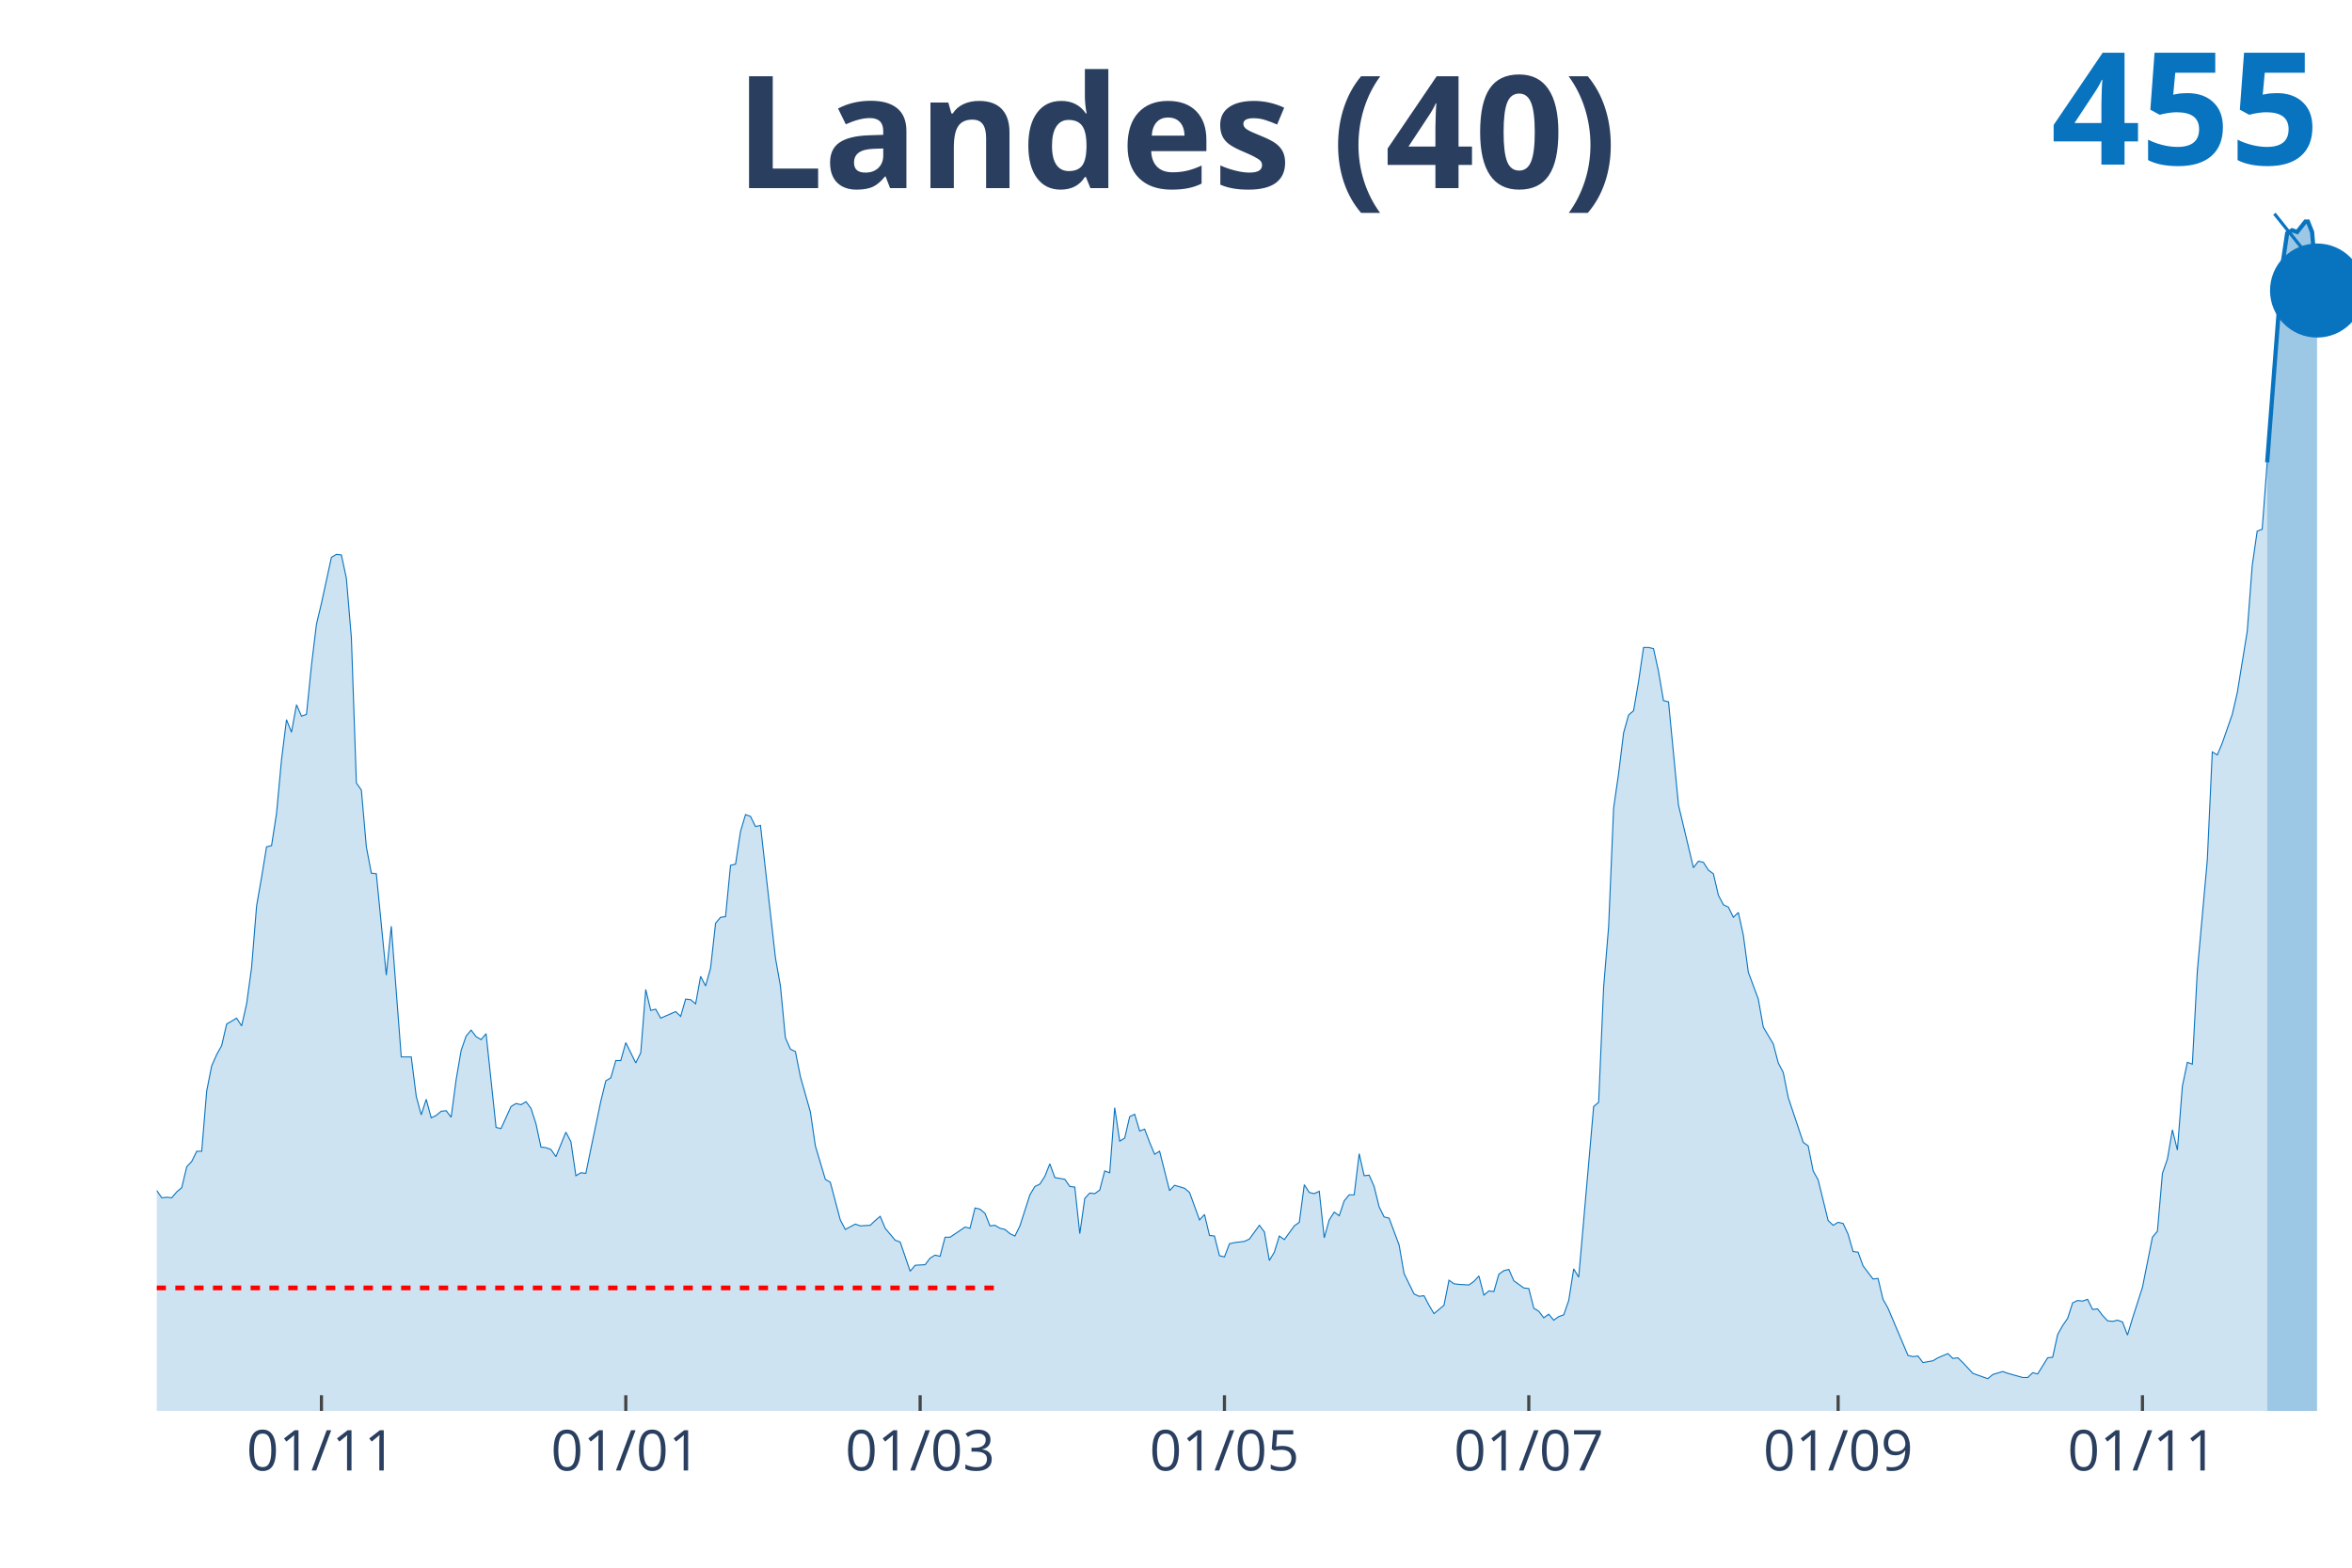
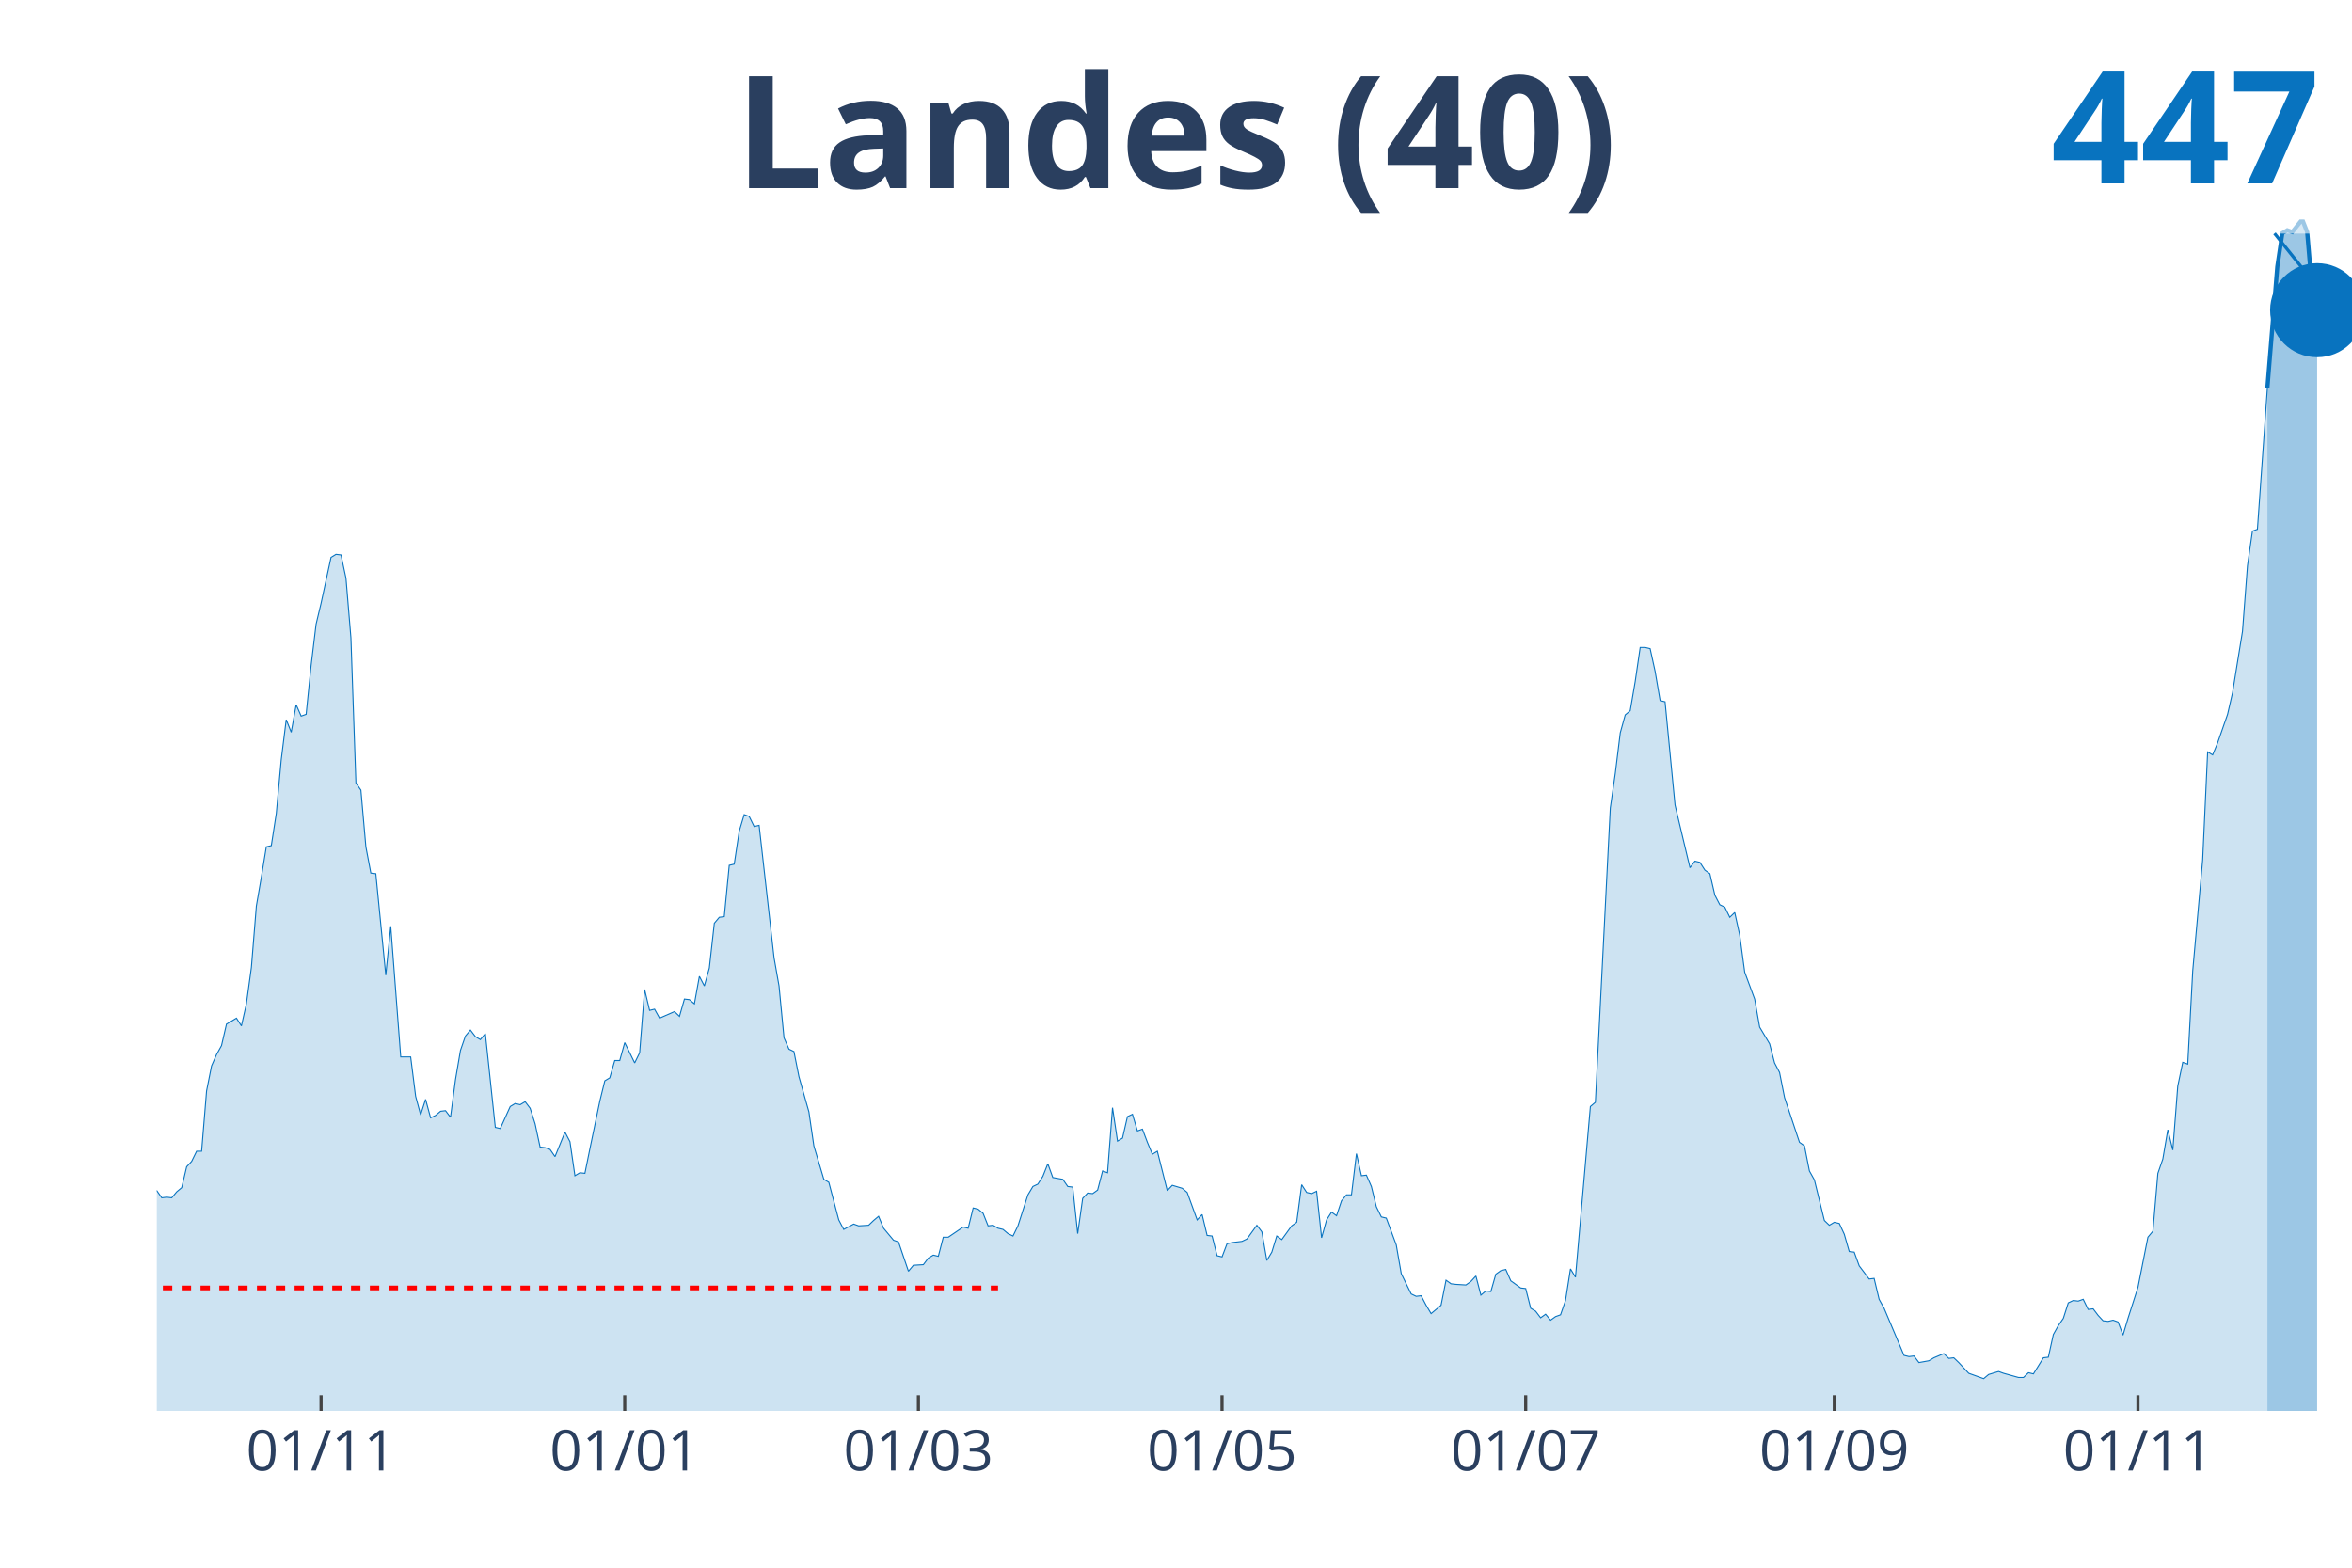
<svg xmlns="http://www.w3.org/2000/svg" class="main-svg" width="1125" height="750" style="" viewBox="0 0 750 500">
  <rect x="0" y="0" width="750" height="500" style="fill: rgb(0, 0, 0); fill-opacity: 0;" />
-   <defs id="defs-80cd7b">
+   <defs id="defs-ceb513">
    <g class="clips">
-       <clipPath id="clip80cd7bxyplot" class="plotclip">
+       <clipPath id="clipceb513xyplot" class="plotclip">
        <rect width="700" height="380" />
      </clipPath>
-       <clipPath class="axesclip" id="clip80cd7bx">
+       <clipPath class="axesclip" id="clipceb513x">
        <rect x="50" y="0" width="700" height="500" />
      </clipPath>
-       <clipPath class="axesclip" id="clip80cd7by">
+       <clipPath class="axesclip" id="clipceb513y">
        <rect x="0" y="70" width="750" height="380" />
      </clipPath>
-       <clipPath class="axesclip" id="clip80cd7bxy">
+       <clipPath class="axesclip" id="clipceb513xy">
        <rect x="50" y="70" width="700" height="380" />
      </clipPath>
    </g>
    <g class="gradients" />
  </defs>
  <g class="bglayer">
    <rect class="bg" x="50" y="70" width="700" height="380" style="fill: rgb(0, 0, 0); fill-opacity: 0; stroke-width: 0;" />
  </g>
  <g class="layer-below">
    <g class="imagelayer" />
    <g class="shapelayer" />
  </g>
  <g class="cartesianlayer">
    <g class="subplot xy">
      <g class="layer-subplot">
        <g class="shapelayer" />
        <g class="imagelayer" />
      </g>
      <g class="gridlayer">
        <g class="x">
-           <path class="xgrid crisp" transform="translate(102.5,0)" d="M0,70v380" style="stroke: rgb(255, 255, 255); stroke-opacity: 1; stroke-width: 1px;" />
-           <path class="xgrid crisp" transform="translate(199.55,0)" d="M0,70v380" style="stroke: rgb(255, 255, 255); stroke-opacity: 1; stroke-width: 1px;" />
-           <path class="xgrid crisp" transform="translate(293.41,0)" d="M0,70v380" style="stroke: rgb(255, 255, 255); stroke-opacity: 1; stroke-width: 1px;" />
-           <path class="xgrid crisp" transform="translate(390.45,0)" d="M0,70v380" style="stroke: rgb(255, 255, 255); stroke-opacity: 1; stroke-width: 1px;" />
-           <path class="xgrid crisp" transform="translate(487.5,0)" d="M0,70v380" style="stroke: rgb(255, 255, 255); stroke-opacity: 1; stroke-width: 1px;" />
-           <path class="xgrid crisp" transform="translate(586.14,0)" d="M0,70v380" style="stroke: rgb(255, 255, 255); stroke-opacity: 1; stroke-width: 1px;" />
-           <path class="xgrid crisp" transform="translate(683.18,0)" d="M0,70v380" style="stroke: rgb(255, 255, 255); stroke-opacity: 1; stroke-width: 1px;" />
+           <path class="xgrid crisp" transform="translate(102.38,0)" d="M0,70v380" style="stroke: rgb(255, 255, 255); stroke-opacity: 1; stroke-width: 1px;" />
+           <path class="xgrid crisp" transform="translate(199.21,0)" d="M0,70v380" style="stroke: rgb(255, 255, 255); stroke-opacity: 1; stroke-width: 1px;" />
+           <path class="xgrid crisp" transform="translate(292.86,0)" d="M0,70v380" style="stroke: rgb(255, 255, 255); stroke-opacity: 1; stroke-width: 1px;" />
+           <path class="xgrid crisp" transform="translate(389.68,0)" d="M0,70v380" style="stroke: rgb(255, 255, 255); stroke-opacity: 1; stroke-width: 1px;" />
+           <path class="xgrid crisp" transform="translate(486.51,0)" d="M0,70v380" style="stroke: rgb(255, 255, 255); stroke-opacity: 1; stroke-width: 1px;" />
+           <path class="xgrid crisp" transform="translate(584.92,0)" d="M0,70v380" style="stroke: rgb(255, 255, 255); stroke-opacity: 1; stroke-width: 1px;" />
+           <path class="xgrid crisp" transform="translate(681.75,0)" d="M0,70v380" style="stroke: rgb(255, 255, 255); stroke-opacity: 1; stroke-width: 1px;" />
        </g>
        <g class="y" />
      </g>
      <g class="zerolinelayer" />
      <path class="xlines-below" />
      <path class="ylines-below" />
      <g class="overlines-below" />
      <g class="xaxislayer-below" />
      <g class="yaxislayer-below" />
      <g class="overaxes-below" />
-       <g class="plot" transform="translate(50, 70)" clip-path="url('#clip80cd7bxyplot')">
+       <g class="plot" transform="translate(50, 70)" clip-path="url('#clipceb513xyplot')">
        <g class="scatterlayer mlayer">
-           <g class="trace scatter tracedf0aac" style="stroke-miterlimit: 2;">
+           <g class="trace scatter traceeb67ce" style="stroke-miterlimit: 2;">
            <g class="fills">
              <g>
-                 <path class="js-fill" d="M672.95,380L-216.36,380L-216.36,378.1L-149.55,379.05L-147.95,376.76L-143.18,376.95L-141.59,376.76L-128.86,378.29L-127.27,378.67L-122.5,377.14L-120.91,377.14L-112.95,378.48L-111.36,379.43L-90.68,378.1L-89.09,377.72L-71.59,375.05L-70,372.96L-57.27,364.58L-55.68,362.68L-49.32,358.49L-47.73,356.01L-42.95,349.16L-41.36,348.59L-35,330.88L-33.41,326.69L-30.23,327.84L-28.64,325.17L-25.45,319.27L-23.86,319.46L-20.68,312.22L-19.09,311.46L-17.5,307.66L-15.91,306.89L-14.32,313.75L-12.73,313.37L-11.14,316.98L-9.55,316.79L-6.36,317.56L-4.77,319.27L-1.59,310.7L0,309.75L1.59,312.03L3.18,311.84L4.77,312.03L6.36,310.13L7.95,308.8L9.55,302.13L11.14,300.42L12.73,297.18L14.32,297.18L15.91,277.96L17.5,269.96L19.09,266.34L20.68,263.49L22.27,256.63L25.45,254.73L27.05,257.2L28.64,250.16L30.23,238.55L31.82,218.94L33.41,209.8L35,200.09L36.59,199.71L38.18,189.43L39.77,172.29L41.36,159.54L42.95,163.54L44.55,154.78L46.14,158.4L47.73,157.83L49.32,142.21L50.91,129.08L52.5,122.41L55.68,107.76L57.27,106.8L58.86,106.99L60.45,114.42L62.05,133.46L63.64,179.72L65.23,182L66.82,200.09L68.41,208.47L70,208.66L73.18,241.02L74.77,225.41L77.95,267.1L79.55,267.1L81.14,267.1L82.73,279.67L84.32,285.57L85.91,280.62L87.5,286.52L89.09,285.76L90.68,284.43L92.27,284.24L93.86,286.33L95.45,274.34L97.05,265.01L98.64,260.44L100.23,258.54L101.82,260.63L103.41,261.58L105,259.68L108.18,289.57L109.77,289.95L112.95,282.91L114.55,281.95L116.14,282.33L117.73,281.38L119.32,283.48L120.91,288.43L122.5,295.85L124.09,296.04L125.68,296.61L127.27,298.9L130.45,291.09L132.05,294.14L133.64,304.99L135.23,304.04L136.82,304.23L138.41,296.42L141.59,281.19L143.18,274.72L144.77,273.77L146.36,268.25L147.95,268.25L149.55,262.54L152.73,269.01L154.32,265.77L155.91,245.59L157.5,252.25L159.09,251.87L160.68,254.73L165.45,252.64L167.05,254.16L168.64,248.64L170.23,248.83L171.82,250.16L173.41,241.4L175,244.45L176.59,238.74L178.18,224.46L179.77,222.56L181.36,222.36L182.95,205.99L184.55,205.61L186.14,195.14L187.73,189.81L189.32,190.38L190.91,193.62L192.5,193.24L197.27,235.5L198.86,244.45L200.45,261.01L202.05,264.63L203.64,265.39L205.23,273.39L208.41,284.62L210,295.47L213.18,306.13L214.77,307.08L217.95,319.08L219.55,322.12L222.73,320.41L224.32,320.98L227.5,320.79L229.09,319.27L230.68,317.94L232.27,321.74L235.45,325.55L237.05,326.12L240.23,335.45L241.82,333.55L245,333.36L246.59,331.26L248.18,330.31L249.77,330.69L251.36,324.6L252.95,324.6L257.73,321.36L259.32,321.74L260.91,315.27L262.5,315.65L264.09,316.98L265.68,320.98L267.27,320.79L268.86,321.74L270.45,322.12L272.05,323.46L273.64,324.22L275.23,320.98L278.41,311.08L280,308.42L281.59,307.66L283.18,305.18L284.77,301.18L286.36,305.56L289.55,306.13L291.14,308.42L292.73,308.61L294.32,323.46L295.91,312.22L297.5,310.51L299.09,310.7L300.68,309.56L302.27,303.47L303.86,304.04L305.45,283.29L307.05,293.95L308.64,293L310.23,286.14L311.82,285.38L313.41,290.71L315,290.14L316.59,294.33L318.18,298.14L319.77,297.18L322.95,309.75L324.55,308.04L327.73,308.99L329.32,310.32L332.5,319.08L334.09,317.36L335.68,324.03L337.27,324.22L338.86,330.5L340.45,330.88L342.05,326.69L343.64,326.31L346.82,325.93L348.41,325.17L351.59,320.79L353.18,322.89L354.77,332.02L356.36,329.36L357.95,324.22L359.55,325.36L362.73,320.98L364.32,319.84L365.91,307.85L367.5,310.32L369.09,310.7L370.68,309.94L372.27,324.79L373.86,319.08L375.45,316.6L377.05,317.75L378.64,312.99L380.23,311.08L381.82,311.08L383.41,297.95L385,304.99L386.59,304.8L388.18,308.42L389.77,314.89L391.36,318.13L392.95,318.51L396.14,327.07L397.73,336.21L400.91,342.69L402.5,343.45L404.09,343.26L405.68,346.3L407.27,348.97L408.86,347.64L410.45,346.3L412.05,338.31L413.64,339.45L415.23,339.64L418.41,339.83L420,338.69L421.59,336.97L423.18,343.07L424.77,341.73L426.36,341.92L427.95,336.4L429.55,335.26L431.14,334.88L432.73,338.5L435.91,340.78L437.5,340.97L439.09,347.25L440.68,348.21L442.27,350.3L443.86,349.16L445.45,351.06L447.05,349.92L448.64,349.35L450.23,344.78L451.82,334.69L453.41,337.35L458.18,282.91L459.77,281.57L461.36,244.83L462.95,225.6L464.55,187.72L466.14,176.67L467.73,163.73L469.32,158.02L470.91,156.68L472.5,147.35L474.09,136.5L475.68,136.5L477.27,136.88L478.86,144.12L480.45,153.45L482.05,153.83L485.23,186.76L486.82,193.43L490,206.75L491.59,204.66L493.18,205.04L494.77,207.52L496.36,208.66L497.95,215.51L499.55,218.56L501.14,219.32L502.73,222.56L504.32,221.03L505.91,228.27L507.5,240.07L510.68,248.64L512.27,257.59L515.45,262.92L517.05,269.01L518.64,272.05L520.23,280.05L525,294.33L526.59,295.47L528.18,303.47L529.77,306.32L532.95,319.27L534.55,320.79L536.14,319.84L537.73,320.22L539.32,323.65L540.91,329.17L542.5,329.36L544.09,333.74L547.27,337.93L548.86,337.74L550.45,344.4L552.05,347.25L558.41,362.29L560,362.68L561.59,362.48L563.18,364.58L566.36,364.01L567.95,363.06L571.14,361.72L572.73,363.25L574.32,363.06L575.91,364.58L579.09,368.01L580.68,368.58L583.86,369.72L585.45,368.39L588.64,367.43L590.23,368.01L595,369.34L596.59,369.34L598.18,367.82L599.77,368.2L602.95,363.06L604.55,362.87L606.14,355.63L607.73,352.78L609.32,350.49L610.91,345.54L612.5,344.78L614.09,344.97L615.68,344.4L617.27,347.64L618.86,347.44L620.45,349.54L622.05,351.25L623.64,351.44L625.23,351.06L626.82,351.63L628.41,355.82L630,350.49L633.18,340.59L634.77,332.6L636.36,324.6L637.95,322.7L639.55,304.23L641.14,299.66L642.73,290.33L644.32,296.8L645.91,276.43L647.5,268.82L649.09,269.39L650.68,239.69L653.86,204.28L655.45,169.82L657.05,170.77L658.64,166.96L661.82,157.83L663.41,150.97L666.59,131.36L668.18,110.42L669.77,99.38L671.36,98.81L672.95,77.48" style="fill: rgb(8, 115, 191); fill-opacity: 0.2; stroke-width: 0;" />
+                 <path class="js-fill" d="M673.02,380L-215.87,380L-215.87,378.1L-149.21,379.05L-147.62,376.76L-142.86,376.95L-141.27,376.76L-128.57,378.29L-126.98,378.67L-122.22,377.14L-120.63,377.14L-112.7,378.48L-111.11,379.43L-90.48,378.1L-88.89,377.72L-71.43,375.05L-69.84,372.96L-57.14,364.58L-55.56,362.68L-49.21,358.49L-47.62,356.01L-42.86,349.16L-41.27,348.59L-34.92,330.88L-33.33,326.69L-30.16,327.84L-28.57,325.17L-25.4,319.27L-23.81,319.46L-20.63,312.22L-19.05,311.46L-17.46,307.66L-15.87,306.89L-14.29,313.75L-12.7,313.37L-11.11,316.98L-9.52,316.79L-6.35,317.56L-4.76,319.27L-1.59,310.7L0,309.75L1.59,312.03L3.17,311.84L4.76,312.03L6.35,310.13L7.94,308.8L9.52,302.13L11.11,300.42L12.7,297.18L14.29,297.18L15.87,277.96L17.46,269.96L19.05,266.34L20.63,263.49L22.22,256.63L25.4,254.73L26.98,257.2L28.57,250.16L30.16,238.55L31.75,218.94L33.33,209.8L34.92,200.09L36.51,199.71L38.1,189.43L39.68,172.29L41.27,159.54L42.86,163.54L44.44,154.78L46.03,158.4L47.62,157.83L49.21,142.21L50.79,129.08L52.38,122.41L55.56,107.76L57.14,106.8L58.73,106.99L60.32,114.42L61.9,133.46L63.49,179.72L65.08,182L66.67,200.09L68.25,208.47L69.84,208.66L73.02,241.02L74.6,225.41L77.78,267.1L79.37,267.1L80.95,267.1L82.54,279.67L84.13,285.57L85.71,280.62L87.3,286.52L88.89,285.76L90.48,284.43L92.06,284.24L93.65,286.33L95.24,274.34L96.83,265.01L98.41,260.44L100,258.54L101.59,260.63L103.17,261.58L104.76,259.68L107.94,289.57L109.52,289.95L112.7,282.91L114.29,281.95L115.87,282.33L117.46,281.38L119.05,283.48L120.63,288.43L122.22,295.85L123.81,296.04L125.4,296.61L126.98,298.9L130.16,291.09L131.75,294.14L133.33,304.99L134.92,304.04L136.51,304.23L138.1,296.42L141.27,281.19L142.86,274.72L144.44,273.77L146.03,268.25L147.62,268.25L149.21,262.54L152.38,269.01L153.97,265.77L155.56,245.59L157.14,252.25L158.73,251.87L160.32,254.73L165.08,252.64L166.67,254.16L168.25,248.64L169.84,248.83L171.43,250.16L173.02,241.4L174.6,244.45L176.19,238.74L177.78,224.46L179.37,222.56L180.95,222.36L182.54,205.99L184.13,205.61L185.71,195.14L187.3,189.81L188.89,190.38L190.48,193.62L192.06,193.24L196.83,235.5L198.41,244.45L200,261.01L201.59,264.63L203.17,265.39L204.76,273.39L207.94,284.62L209.52,295.47L212.7,306.13L214.29,307.08L217.46,319.08L219.05,322.12L222.22,320.41L223.81,320.98L226.98,320.79L228.57,319.27L230.16,317.94L231.75,321.74L234.92,325.55L236.51,326.12L239.68,335.45L241.27,333.55L244.44,333.36L246.03,331.26L247.62,330.31L249.21,330.69L250.79,324.6L252.38,324.6L257.14,321.36L258.73,321.74L260.32,315.27L261.9,315.65L263.49,316.98L265.08,320.98L266.67,320.79L268.25,321.74L269.84,322.12L271.43,323.46L273.02,324.22L274.6,320.98L277.78,311.08L279.37,308.42L280.95,307.66L282.54,305.18L284.13,301.18L285.71,305.56L288.89,306.13L290.48,308.42L292.06,308.61L293.65,323.46L295.24,312.22L296.83,310.51L298.41,310.7L300,309.56L301.59,303.47L303.17,304.04L304.76,283.29L306.35,293.95L307.94,293L309.52,286.14L311.11,285.38L312.7,290.71L314.29,290.14L315.87,294.33L317.46,298.14L319.05,297.18L322.22,309.75L323.81,308.04L326.98,308.99L328.57,310.32L331.75,319.08L333.33,317.36L334.92,324.03L336.51,324.22L338.1,330.5L339.68,330.88L341.27,326.69L342.86,326.31L346.03,325.93L347.62,325.17L350.79,320.79L352.38,322.89L353.97,332.02L355.56,329.36L357.14,324.22L358.73,325.36L361.9,320.98L363.49,319.84L365.08,307.85L366.67,310.32L368.25,310.7L369.84,309.94L371.43,324.79L373.02,319.08L374.6,316.6L376.19,317.75L377.78,312.99L379.37,311.08L380.95,311.08L382.54,297.95L384.13,304.99L385.71,304.8L387.3,308.42L388.89,314.89L390.48,318.13L392.06,318.51L395.24,327.07L396.83,336.21L400,342.69L401.59,343.45L403.17,343.26L404.76,346.3L406.35,348.97L407.94,347.64L409.52,346.3L411.11,338.31L412.7,339.45L414.29,339.64L417.46,339.83L419.05,338.69L420.63,336.97L422.22,343.07L423.81,341.73L425.4,341.92L426.98,336.4L428.57,335.26L430.16,334.88L431.75,338.5L434.92,340.78L436.51,340.97L438.1,347.25L439.68,348.21L441.27,350.3L442.86,349.16L444.44,351.06L446.03,349.92L447.62,349.35L449.21,344.78L450.79,334.69L452.38,337.35L457.14,282.91L458.73,281.57L463.49,187.72L465.08,176.67L466.67,163.73L468.25,158.02L469.84,156.68L471.43,147.35L473.02,136.5L474.6,136.5L476.19,136.88L477.78,144.12L479.37,153.45L480.95,153.83L484.13,186.76L485.71,193.43L488.89,206.75L490.48,204.66L492.06,205.04L493.65,207.52L495.24,208.66L496.83,215.51L498.41,218.56L500,219.32L501.59,222.56L503.17,221.03L504.76,228.27L506.35,240.07L509.52,248.64L511.11,257.59L514.29,262.92L515.87,269.01L517.46,272.05L519.05,280.05L523.81,294.33L525.4,295.47L526.98,303.47L528.57,306.32L531.75,319.27L533.33,320.79L534.92,319.84L536.51,320.22L538.1,323.65L539.68,329.17L541.27,329.36L542.86,333.74L546.03,337.93L547.62,337.74L549.21,344.4L550.79,347.25L557.14,362.29L558.73,362.68L560.32,362.48L561.9,364.58L565.08,364.01L566.67,363.06L569.84,361.72L571.43,363.25L573.02,363.06L574.6,364.58L577.78,368.01L579.37,368.58L582.54,369.72L584.13,368.39L587.3,367.43L588.89,368.01L593.65,369.34L595.24,369.34L596.83,367.82L598.41,368.2L601.59,363.06L603.17,362.87L604.76,355.63L606.35,352.78L607.94,350.49L609.52,345.54L611.11,344.78L612.7,344.97L614.29,344.4L615.87,347.64L617.46,347.44L619.05,349.54L620.63,351.25L622.22,351.44L623.81,351.06L625.4,351.63L626.98,355.82L628.57,350.49L631.75,340.59L633.33,332.6L634.92,324.6L636.51,322.7L638.1,304.23L639.68,299.66L641.27,290.33L642.86,296.8L644.44,276.43L646.03,268.82L647.62,269.39L649.21,239.69L652.38,204.28L653.97,169.82L655.56,170.77L657.14,166.96L660.32,157.83L661.9,150.97L665.08,131.36L666.67,110.42L668.25,99.38L669.84,98.81L673.02,53.69" style="fill: rgb(8, 115, 191); fill-opacity: 0.2; stroke-width: 0;" />
              </g>
            </g>
            <g class="errorbars" />
            <g class="lines">
-               <path class="js-line" d="M-216.36,378.1L-149.55,379.05L-147.95,376.76L-143.18,376.95L-141.59,376.76L-128.86,378.29L-127.27,378.67L-122.5,377.14L-120.91,377.14L-112.95,378.48L-111.36,379.43L-90.68,378.1L-89.09,377.72L-71.59,375.05L-70,372.96L-57.27,364.58L-55.68,362.68L-49.32,358.49L-47.73,356.01L-42.95,349.16L-41.36,348.59L-35,330.88L-33.41,326.69L-30.23,327.84L-28.64,325.17L-25.45,319.27L-23.86,319.46L-20.68,312.22L-19.09,311.46L-17.5,307.66L-15.91,306.89L-14.32,313.75L-12.73,313.37L-11.14,316.98L-9.55,316.79L-6.36,317.56L-4.77,319.27L-1.59,310.7L0,309.75L1.59,312.03L3.18,311.84L4.77,312.03L6.36,310.13L7.95,308.8L9.55,302.13L11.14,300.42L12.73,297.18L14.32,297.18L15.91,277.96L17.5,269.96L19.09,266.34L20.68,263.49L22.27,256.63L25.45,254.73L27.05,257.2L28.64,250.16L30.23,238.55L31.82,218.94L33.41,209.8L35,200.09L36.59,199.71L38.18,189.43L39.77,172.29L41.36,159.54L42.95,163.54L44.55,154.78L46.14,158.4L47.73,157.83L49.32,142.21L50.91,129.08L52.5,122.41L55.68,107.76L57.27,106.8L58.86,106.99L60.45,114.42L62.05,133.46L63.64,179.72L65.23,182L66.82,200.09L68.41,208.47L70,208.66L73.18,241.02L74.77,225.41L77.95,267.1L79.55,267.1L81.14,267.1L82.73,279.67L84.32,285.57L85.91,280.62L87.5,286.52L89.09,285.76L90.68,284.43L92.27,284.24L93.86,286.33L95.45,274.34L97.05,265.01L98.64,260.44L100.23,258.54L101.82,260.63L103.41,261.58L105,259.68L108.18,289.57L109.77,289.95L112.95,282.91L114.55,281.95L116.14,282.33L117.73,281.38L119.32,283.48L120.91,288.43L122.5,295.85L124.09,296.04L125.68,296.61L127.27,298.9L130.45,291.09L132.05,294.14L133.64,304.99L135.23,304.04L136.82,304.23L138.41,296.42L141.59,281.19L143.18,274.72L144.77,273.77L146.36,268.25L147.95,268.25L149.55,262.54L152.73,269.01L154.32,265.77L155.91,245.59L157.5,252.25L159.09,251.87L160.68,254.73L165.45,252.64L167.05,254.16L168.64,248.64L170.23,248.83L171.82,250.16L173.41,241.4L175,244.45L176.59,238.74L178.18,224.46L179.77,222.56L181.36,222.36L182.95,205.99L184.55,205.61L186.14,195.14L187.73,189.81L189.32,190.38L190.91,193.62L192.5,193.24L197.27,235.5L198.86,244.45L200.45,261.01L202.05,264.63L203.64,265.39L205.23,273.39L208.41,284.62L210,295.47L213.18,306.13L214.77,307.08L217.95,319.08L219.55,322.12L222.73,320.41L224.32,320.98L227.5,320.79L229.09,319.27L230.68,317.94L232.27,321.74L235.45,325.55L237.05,326.12L240.23,335.45L241.82,333.55L245,333.36L246.59,331.26L248.18,330.31L249.77,330.69L251.36,324.6L252.95,324.6L257.73,321.36L259.32,321.74L260.91,315.27L262.5,315.65L264.09,316.98L265.68,320.98L267.27,320.79L268.86,321.74L270.45,322.12L272.05,323.46L273.64,324.22L275.23,320.98L278.41,311.08L280,308.42L281.59,307.66L283.18,305.18L284.77,301.18L286.36,305.56L289.55,306.13L291.14,308.42L292.73,308.61L294.32,323.46L295.91,312.22L297.5,310.51L299.09,310.7L300.68,309.56L302.27,303.47L303.86,304.04L305.45,283.29L307.05,293.95L308.64,293L310.23,286.14L311.82,285.38L313.41,290.71L315,290.14L316.59,294.33L318.18,298.14L319.77,297.18L322.95,309.75L324.55,308.04L327.73,308.99L329.32,310.32L332.5,319.08L334.09,317.36L335.68,324.03L337.27,324.22L338.86,330.5L340.45,330.88L342.05,326.69L343.64,326.31L346.82,325.93L348.41,325.17L351.59,320.79L353.18,322.89L354.77,332.02L356.36,329.36L357.95,324.22L359.55,325.36L362.73,320.98L364.32,319.84L365.91,307.85L367.5,310.32L369.09,310.7L370.68,309.94L372.27,324.79L373.86,319.08L375.45,316.6L377.05,317.75L378.64,312.99L380.23,311.08L381.82,311.08L383.41,297.95L385,304.99L386.59,304.8L388.18,308.42L389.77,314.89L391.36,318.13L392.95,318.51L396.14,327.07L397.73,336.21L400.91,342.69L402.5,343.45L404.09,343.26L405.68,346.3L407.27,348.97L408.86,347.64L410.45,346.3L412.05,338.31L413.64,339.45L415.23,339.64L418.41,339.83L420,338.69L421.59,336.97L423.18,343.07L424.77,341.73L426.36,341.92L427.95,336.4L429.55,335.26L431.14,334.88L432.73,338.5L435.91,340.78L437.5,340.97L439.09,347.25L440.68,348.21L442.27,350.3L443.86,349.16L445.45,351.06L447.05,349.92L448.64,349.35L450.23,344.78L451.82,334.69L453.41,337.35L458.18,282.91L459.77,281.57L461.36,244.83L462.95,225.6L464.55,187.72L466.14,176.67L467.73,163.73L469.32,158.02L470.91,156.68L472.5,147.35L474.09,136.5L475.68,136.5L477.27,136.88L478.86,144.12L480.45,153.45L482.05,153.83L485.23,186.76L486.82,193.43L490,206.75L491.59,204.66L493.18,205.04L494.77,207.52L496.36,208.66L497.95,215.51L499.55,218.56L501.14,219.32L502.73,222.56L504.32,221.03L505.91,228.27L507.5,240.07L510.68,248.64L512.27,257.59L515.45,262.92L517.05,269.01L518.64,272.05L520.23,280.05L525,294.33L526.59,295.47L528.18,303.47L529.77,306.32L532.95,319.27L534.55,320.79L536.14,319.84L537.73,320.22L539.32,323.65L540.91,329.17L542.5,329.36L544.09,333.74L547.27,337.93L548.86,337.74L550.45,344.4L552.05,347.25L558.41,362.29L560,362.68L561.59,362.48L563.18,364.58L566.36,364.01L567.95,363.06L571.14,361.72L572.73,363.25L574.32,363.06L575.91,364.58L579.09,368.01L580.68,368.58L583.86,369.72L585.45,368.39L588.64,367.43L590.23,368.01L595,369.34L596.59,369.34L598.18,367.82L599.77,368.2L602.95,363.06L604.55,362.87L606.14,355.63L607.73,352.78L609.32,350.49L610.91,345.54L612.5,344.78L614.09,344.97L615.68,344.4L617.27,347.64L618.86,347.44L620.45,349.54L622.05,351.25L623.64,351.44L625.23,351.06L626.82,351.63L628.41,355.82L630,350.49L633.18,340.59L634.77,332.6L636.36,324.6L637.95,322.7L639.55,304.23L641.14,299.66L642.73,290.33L644.32,296.8L645.91,276.43L647.5,268.82L649.09,269.39L650.68,239.69L653.86,204.28L655.45,169.82L657.05,170.77L658.64,166.96L661.82,157.83L663.41,150.97L666.59,131.36L668.18,110.42L669.77,99.38L671.36,98.81L672.95,77.48" style="vector-effect: non-scaling-stroke; fill: none; stroke: rgb(8, 115, 191); stroke-opacity: 1; stroke-width: 0.5px; opacity: 1;" />
+               <path class="js-line" d="M-215.87,378.1L-149.21,379.05L-147.62,376.76L-142.86,376.95L-141.27,376.76L-128.57,378.29L-126.98,378.67L-122.22,377.14L-120.63,377.14L-112.7,378.48L-111.11,379.43L-90.48,378.1L-88.89,377.72L-71.43,375.05L-69.84,372.96L-57.14,364.58L-55.56,362.68L-49.21,358.49L-47.62,356.01L-42.86,349.16L-41.27,348.59L-34.92,330.88L-33.33,326.69L-30.16,327.84L-28.57,325.17L-25.4,319.27L-23.81,319.46L-20.63,312.22L-19.05,311.46L-17.46,307.66L-15.87,306.89L-14.29,313.75L-12.7,313.37L-11.11,316.98L-9.52,316.79L-6.35,317.56L-4.76,319.27L-1.59,310.7L0,309.75L1.59,312.03L3.17,311.84L4.76,312.03L6.35,310.13L7.94,308.8L9.52,302.13L11.11,300.42L12.7,297.18L14.29,297.18L15.87,277.96L17.46,269.96L19.05,266.34L20.63,263.49L22.22,256.63L25.4,254.73L26.98,257.2L28.57,250.16L30.16,238.55L31.75,218.94L33.33,209.8L34.92,200.09L36.51,199.71L38.1,189.43L39.68,172.29L41.27,159.54L42.86,163.54L44.44,154.78L46.03,158.4L47.62,157.83L49.21,142.21L50.79,129.08L52.38,122.41L55.56,107.76L57.14,106.8L58.73,106.99L60.32,114.42L61.9,133.46L63.49,179.72L65.08,182L66.67,200.09L68.25,208.47L69.84,208.66L73.02,241.02L74.6,225.41L77.78,267.1L79.37,267.1L80.95,267.1L82.54,279.67L84.13,285.57L85.71,280.62L87.3,286.52L88.89,285.76L90.48,284.43L92.06,284.24L93.65,286.33L95.24,274.34L96.83,265.01L98.41,260.44L100,258.54L101.59,260.63L103.17,261.58L104.76,259.68L107.94,289.57L109.52,289.95L112.7,282.91L114.29,281.95L115.87,282.33L117.46,281.38L119.05,283.48L120.63,288.43L122.22,295.85L123.81,296.04L125.4,296.61L126.98,298.9L130.16,291.09L131.75,294.14L133.33,304.99L134.92,304.04L136.51,304.23L138.1,296.42L141.27,281.19L142.86,274.72L144.44,273.77L146.03,268.25L147.62,268.25L149.21,262.54L152.38,269.01L153.97,265.77L155.56,245.59L157.14,252.25L158.73,251.87L160.32,254.73L165.08,252.64L166.67,254.16L168.25,248.64L169.84,248.83L171.43,250.16L173.02,241.4L174.6,244.45L176.19,238.74L177.78,224.46L179.37,222.56L180.95,222.36L182.54,205.99L184.13,205.61L185.71,195.14L187.3,189.81L188.89,190.38L190.48,193.62L192.06,193.24L196.83,235.5L198.41,244.45L200,261.01L201.59,264.63L203.17,265.39L204.76,273.39L207.94,284.62L209.52,295.47L212.7,306.13L214.29,307.08L217.46,319.08L219.05,322.12L222.22,320.41L223.81,320.98L226.98,320.79L228.57,319.27L230.16,317.94L231.75,321.74L234.92,325.55L236.51,326.12L239.68,335.45L241.27,333.55L244.44,333.36L246.03,331.26L247.62,330.31L249.21,330.69L250.79,324.6L252.38,324.6L257.14,321.36L258.73,321.74L260.32,315.27L261.9,315.65L263.49,316.98L265.08,320.98L266.67,320.79L268.25,321.74L269.84,322.12L271.43,323.46L273.02,324.22L274.6,320.98L277.78,311.08L279.37,308.42L280.95,307.66L282.54,305.18L284.13,301.18L285.71,305.56L288.89,306.13L290.48,308.42L292.06,308.61L293.65,323.46L295.24,312.22L296.83,310.51L298.41,310.7L300,309.56L301.59,303.47L303.17,304.04L304.76,283.29L306.35,293.95L307.94,293L309.52,286.14L311.11,285.38L312.7,290.71L314.29,290.14L315.87,294.33L317.46,298.14L319.05,297.18L322.22,309.75L323.81,308.04L326.98,308.99L328.57,310.32L331.75,319.08L333.33,317.36L334.92,324.03L336.51,324.22L338.1,330.5L339.68,330.88L341.27,326.69L342.86,326.31L346.03,325.93L347.62,325.17L350.79,320.79L352.38,322.89L353.97,332.02L355.56,329.36L357.14,324.22L358.73,325.36L361.9,320.98L363.49,319.84L365.08,307.85L366.67,310.32L368.25,310.7L369.84,309.94L371.43,324.79L373.02,319.08L374.6,316.6L376.19,317.75L377.78,312.99L379.37,311.08L380.95,311.08L382.54,297.95L384.13,304.99L385.71,304.8L387.3,308.42L388.89,314.89L390.48,318.13L392.06,318.51L395.24,327.07L396.83,336.21L400,342.69L401.59,343.45L403.17,343.26L404.76,346.3L406.35,348.97L407.94,347.64L409.52,346.3L411.11,338.31L412.7,339.45L414.29,339.64L417.46,339.83L419.05,338.69L420.63,336.97L422.22,343.07L423.81,341.73L425.4,341.92L426.98,336.4L428.57,335.26L430.16,334.88L431.75,338.5L434.92,340.78L436.51,340.97L438.1,347.25L439.68,348.21L441.27,350.3L442.86,349.16L444.44,351.06L446.03,349.92L447.62,349.35L449.21,344.78L450.79,334.69L452.38,337.35L457.14,282.91L458.73,281.57L463.49,187.72L465.08,176.67L466.67,163.73L468.25,158.02L469.84,156.68L471.43,147.35L473.02,136.5L474.6,136.5L476.19,136.88L477.78,144.12L479.37,153.45L480.95,153.83L484.13,186.76L485.71,193.43L488.89,206.75L490.48,204.66L492.06,205.04L493.65,207.52L495.24,208.66L496.83,215.51L498.41,218.56L500,219.32L501.59,222.56L503.17,221.03L504.76,228.27L506.35,240.07L509.52,248.64L511.11,257.59L514.29,262.92L515.87,269.01L517.46,272.05L519.05,280.05L523.81,294.33L525.4,295.47L526.98,303.47L528.57,306.32L531.75,319.27L533.33,320.79L534.92,319.84L536.51,320.22L538.1,323.65L539.68,329.17L541.27,329.36L542.86,333.74L546.03,337.93L547.62,337.74L549.21,344.4L550.79,347.25L557.14,362.29L558.73,362.68L560.32,362.48L561.9,364.58L565.08,364.01L566.67,363.06L569.84,361.72L571.43,363.25L573.02,363.06L574.6,364.58L577.78,368.01L579.37,368.58L582.54,369.72L584.13,368.39L587.3,367.43L588.89,368.01L593.65,369.34L595.24,369.34L596.83,367.82L598.41,368.2L601.59,363.06L603.17,362.87L604.76,355.63L606.35,352.78L607.94,350.49L609.52,345.54L611.11,344.78L612.7,344.97L614.29,344.4L615.87,347.64L617.46,347.44L619.05,349.54L620.63,351.25L622.22,351.44L623.81,351.06L625.4,351.63L626.98,355.82L628.57,350.49L631.75,340.59L633.33,332.6L634.92,324.6L636.51,322.7L638.1,304.23L639.68,299.66L641.27,290.33L642.86,296.8L644.44,276.43L646.03,268.82L647.62,269.39L649.21,239.69L652.38,204.28L653.97,169.82L655.56,170.77L657.14,166.96L660.32,157.83L661.9,150.97L665.08,131.36L666.67,110.42L668.25,99.38L669.84,98.81L673.02,53.69" style="vector-effect: non-scaling-stroke; fill: none; stroke: rgb(8, 115, 191); stroke-opacity: 1; stroke-width: 0.5px; opacity: 1;" />
            </g>
            <g class="points" />
            <g class="text" />
          </g>
-           <g class="trace scatter trace34bbd2" style="stroke-miterlimit: 2;">
+           <g class="trace scatter tracefe00f7" style="stroke-miterlimit: 2;">
            <g class="fills">
              <g>
-                 <path class="js-fill" d="M688.86,380L672.95,380L672.95,77.48L677.73,15.04L679.32,4.38L680.91,3.43L682.5,4L685.68,0L687.27,4L688.86,22.66" style="fill: rgb(8, 115, 191); fill-opacity: 0.4; stroke-width: 0;" />
+                 <path class="js-fill" d="M688.89,380L673.02,380L673.02,53.69L676.19,15.04L677.78,4.38L679.37,3.43L680.95,4L684.13,0L685.71,4L687.3,22.66L688.89,28.94" style="fill: rgb(8, 115, 191); fill-opacity: 0.4; stroke-width: 0;" />
              </g>
            </g>
            <g class="errorbars" />
            <g class="lines">
-               <path class="js-line" d="M672.95,77.48L677.73,15.04L679.32,4.38L680.91,3.43L682.5,4L685.68,0L687.27,4L688.86,22.66" style="vector-effect: non-scaling-stroke; fill: none; stroke: rgb(8, 115, 191); stroke-opacity: 1; stroke-width: 2px; opacity: 1;" />
+               <path class="js-line" d="M673.02,53.69L676.19,15.04L677.78,4.38L679.37,3.43L680.95,4L684.13,0L685.71,4L687.3,22.66L688.89,28.94" style="vector-effect: non-scaling-stroke; fill: none; stroke: rgb(8, 115, 191); stroke-opacity: 1; stroke-width: 2px; opacity: 1;" />
            </g>
            <g class="points" />
            <g class="text" />
          </g>
-           <g class="trace scatter tracec5d2c7" style="stroke-miterlimit: 2; opacity: 1;">
+           <g class="trace scatter trace7a53c2" style="stroke-miterlimit: 2; opacity: 1;">
            <g class="fills" />
            <g class="errorbars" />
            <g class="lines" />
            <g class="points">
-               <path class="point" transform="translate(688.86,22.66)" d="M15,0A15,15 0 1,1 0,-15A15,15 0 0,1 15,0Z" style="opacity: 1; stroke-width: 0px; fill: rgb(8, 115, 191); fill-opacity: 1;" />
+               <path class="point" transform="translate(688.89,28.94)" d="M15,0A15,15 0 1,1 0,-15A15,15 0 0,1 15,0Z" style="opacity: 1; stroke-width: 0px; fill: rgb(8, 115, 191); fill-opacity: 1;" />
            </g>
            <g class="text" />
          </g>
        </g>
      </g>
      <g class="overplot" />
      <path class="xlines-above crisp" style="fill: none; stroke-width: 1px; stroke: rgb(0, 0, 0); stroke-opacity: 0;" d="" />
      <path class="ylines-above crisp" style="fill: none;" d="M0,0" />
      <g class="overlines-above" />
      <g class="xaxislayer-above">
-         <path class="xtick ticks crisp" d="M0,450v-5" transform="translate(102.5,0)" style="stroke: rgb(68, 68, 68); stroke-opacity: 1; stroke-width: 1px;" />
-         <path class="xtick ticks crisp" d="M0,450v-5" transform="translate(199.55,0)" style="stroke: rgb(68, 68, 68); stroke-opacity: 1; stroke-width: 1px;" />
-         <path class="xtick ticks crisp" d="M0,450v-5" transform="translate(293.41,0)" style="stroke: rgb(68, 68, 68); stroke-opacity: 1; stroke-width: 1px;" />
-         <path class="xtick ticks crisp" d="M0,450v-5" transform="translate(390.45,0)" style="stroke: rgb(68, 68, 68); stroke-opacity: 1; stroke-width: 1px;" />
-         <path class="xtick ticks crisp" d="M0,450v-5" transform="translate(487.5,0)" style="stroke: rgb(68, 68, 68); stroke-opacity: 1; stroke-width: 1px;" />
-         <path class="xtick ticks crisp" d="M0,450v-5" transform="translate(586.14,0)" style="stroke: rgb(68, 68, 68); stroke-opacity: 1; stroke-width: 1px;" />
-         <path class="xtick ticks crisp" d="M0,450v-5" transform="translate(683.18,0)" style="stroke: rgb(68, 68, 68); stroke-opacity: 1; stroke-width: 1px;" />
+         <path class="xtick ticks crisp" d="M0,450v-5" transform="translate(102.38,0)" style="stroke: rgb(68, 68, 68); stroke-opacity: 1; stroke-width: 1px;" />
+         <path class="xtick ticks crisp" d="M0,450v-5" transform="translate(199.21,0)" style="stroke: rgb(68, 68, 68); stroke-opacity: 1; stroke-width: 1px;" />
+         <path class="xtick ticks crisp" d="M0,450v-5" transform="translate(292.86,0)" style="stroke: rgb(68, 68, 68); stroke-opacity: 1; stroke-width: 1px;" />
+         <path class="xtick ticks crisp" d="M0,450v-5" transform="translate(389.68,0)" style="stroke: rgb(68, 68, 68); stroke-opacity: 1; stroke-width: 1px;" />
+         <path class="xtick ticks crisp" d="M0,450v-5" transform="translate(486.51,0)" style="stroke: rgb(68, 68, 68); stroke-opacity: 1; stroke-width: 1px;" />
+         <path class="xtick ticks crisp" d="M0,450v-5" transform="translate(584.92,0)" style="stroke: rgb(68, 68, 68); stroke-opacity: 1; stroke-width: 1px;" />
+         <path class="xtick ticks crisp" d="M0,450v-5" transform="translate(681.75,0)" style="stroke: rgb(68, 68, 68); stroke-opacity: 1; stroke-width: 1px;" />
        <g class="xtick">
-           <text text-anchor="middle" x="0" y="469" transform="translate(102.5,0)" style="font-family: 'Open Sans', verdana, arial, sans-serif; font-size: 18px; fill: rgb(42, 63, 95); fill-opacity: 1; white-space: pre;">01/11</text>
+           <text text-anchor="middle" x="0" y="469" transform="translate(102.38,0)" style="font-family: 'Open Sans', verdana, arial, sans-serif; font-size: 18px; fill: rgb(42, 63, 95); fill-opacity: 1; white-space: pre;">01/11</text>
        </g>
        <g class="xtick">
-           <text text-anchor="middle" x="0" y="469" transform="translate(199.55,0)" style="font-family: 'Open Sans', verdana, arial, sans-serif; font-size: 18px; fill: rgb(42, 63, 95); fill-opacity: 1; white-space: pre;">01/01</text>
+           <text text-anchor="middle" x="0" y="469" transform="translate(199.21,0)" style="font-family: 'Open Sans', verdana, arial, sans-serif; font-size: 18px; fill: rgb(42, 63, 95); fill-opacity: 1; white-space: pre;">01/01</text>
        </g>
        <g class="xtick">
-           <text text-anchor="middle" x="0" y="469" transform="translate(293.41,0)" style="font-family: 'Open Sans', verdana, arial, sans-serif; font-size: 18px; fill: rgb(42, 63, 95); fill-opacity: 1; white-space: pre;">01/03</text>
+           <text text-anchor="middle" x="0" y="469" transform="translate(292.86,0)" style="font-family: 'Open Sans', verdana, arial, sans-serif; font-size: 18px; fill: rgb(42, 63, 95); fill-opacity: 1; white-space: pre;">01/03</text>
        </g>
        <g class="xtick">
-           <text text-anchor="middle" x="0" y="469" transform="translate(390.45,0)" style="font-family: 'Open Sans', verdana, arial, sans-serif; font-size: 18px; fill: rgb(42, 63, 95); fill-opacity: 1; white-space: pre;">01/05</text>
+           <text text-anchor="middle" x="0" y="469" transform="translate(389.68,0)" style="font-family: 'Open Sans', verdana, arial, sans-serif; font-size: 18px; fill: rgb(42, 63, 95); fill-opacity: 1; white-space: pre;">01/05</text>
        </g>
        <g class="xtick">
-           <text text-anchor="middle" x="0" y="469" transform="translate(487.5,0)" style="font-family: 'Open Sans', verdana, arial, sans-serif; font-size: 18px; fill: rgb(42, 63, 95); fill-opacity: 1; white-space: pre;">01/07</text>
+           <text text-anchor="middle" x="0" y="469" transform="translate(486.51,0)" style="font-family: 'Open Sans', verdana, arial, sans-serif; font-size: 18px; fill: rgb(42, 63, 95); fill-opacity: 1; white-space: pre;">01/07</text>
        </g>
        <g class="xtick">
-           <text text-anchor="middle" x="0" y="469" transform="translate(586.14,0)" style="font-family: 'Open Sans', verdana, arial, sans-serif; font-size: 18px; fill: rgb(42, 63, 95); fill-opacity: 1; white-space: pre;">01/09</text>
+           <text text-anchor="middle" x="0" y="469" transform="translate(584.92,0)" style="font-family: 'Open Sans', verdana, arial, sans-serif; font-size: 18px; fill: rgb(42, 63, 95); fill-opacity: 1; white-space: pre;">01/09</text>
        </g>
        <g class="xtick">
-           <text text-anchor="middle" x="0" y="469" transform="translate(683.18,0)" style="font-family: 'Open Sans', verdana, arial, sans-serif; font-size: 18px; fill: rgb(42, 63, 95); fill-opacity: 1; white-space: pre;">01/11</text>
+           <text text-anchor="middle" x="0" y="469" transform="translate(681.75,0)" style="font-family: 'Open Sans', verdana, arial, sans-serif; font-size: 18px; fill: rgb(42, 63, 95); fill-opacity: 1; white-space: pre;">01/11</text>
        </g>
      </g>
      <g class="yaxislayer-above" />
      <g class="overaxes-above" />
    </g>
  </g>
  <g class="polarlayer" />
  <g class="ternarylayer" />
  <g class="geolayer" />
  <g class="funnelarealayer" />
  <g class="pielayer" />
  <g class="treemaplayer" />
  <g class="sunburstlayer" />
  <g class="glimages" />
-   <defs id="topdefs-80cd7b">
+   <defs id="topdefs-ceb513">
    <g class="clips" />
  </defs>
  <g class="layer-above">
    <g class="imagelayer" />
    <g class="shapelayer">
-       <path data-index="0" fill-rule="evenodd" d="M-844.09,410.78L318.86,410.78" clip-path="url('#clip80cd7bxy')" style="opacity: 1; stroke: rgb(255, 0, 0); stroke-opacity: 1; fill: rgb(0, 0, 0); fill-opacity: 0; stroke-dasharray: 3px, 3px; stroke-width: 1.5px;" />
+       <path data-index="0" fill-rule="evenodd" d="M-842.06,410.78L318.25,410.78" clip-path="url('#clipceb513xy')" style="opacity: 1; stroke: rgb(255, 0, 0); stroke-opacity: 1; fill: rgb(0, 0, 0); fill-opacity: 0; stroke-dasharray: 3px, 3px; stroke-width: 1.5px;" />
    </g>
  </g>
  <g class="infolayer">
    <g class="g-gtitle">
      <text class="gtitle" x="375" y="25" text-anchor="middle" dy="0.7em" style="font-family: 'Open Sans', verdana, arial, sans-serif; font-size: 50px; fill: rgb(42, 63, 95); opacity: 1; font-weight: normal; white-space: pre;">
        <tspan style="font-weight:bold">Landes (40)</tspan>
      </text>
    </g>
    <g class="g-xtitle" />
    <g class="annotation" data-index="0" style="opacity: 1;">
-       <g class="annotation-text-g" transform="rotate(0,696.86,32.66)">
-         <g class="cursor-pointer" transform="translate(639, -3)">
+       <g class="annotation-text-g" transform="rotate(0,696.89,38.94)">
+         <g class="cursor-pointer" transform="translate(639, 3)">
          <rect class="bg" x="0.5" y="0.5" width="115" height="71" style="stroke-width: 1px; stroke: rgb(0, 0, 0); stroke-opacity: 0; fill: rgb(255, 255, 255); fill-opacity: 0.6;" />
          <text class="annotation-text" text-anchor="middle" x="57.812" y="55.5" style="font-family: 'Open Sans', verdana, arial, sans-serif; font-size: 50px; fill: rgb(8, 115, 191); fill-opacity: 1; white-space: pre;">
-             <tspan style="font-weight:bold">455 </tspan>
+             <tspan style="font-weight:bold">447 </tspan>
          </text>
        </g>
      </g>
      <g class="annotation-arrow-g" style="opacity: 1;">
-         <path d="M725.26,68.16L736.86,82.66" style="stroke-width: 1px; stroke: rgb(8, 115, 191); stroke-opacity: 1; stroke-dasharray: 0px, 0px, 18.569px, 18.569px;" />
+         <path d="M725.29,74.44L736.89,88.94" style="stroke-width: 1px; stroke: rgb(8, 115, 191); stroke-opacity: 1; stroke-dasharray: 0px, 0px, 18.569px, 18.569px;" />
      </g>
    </g>
  </g>
</svg>
